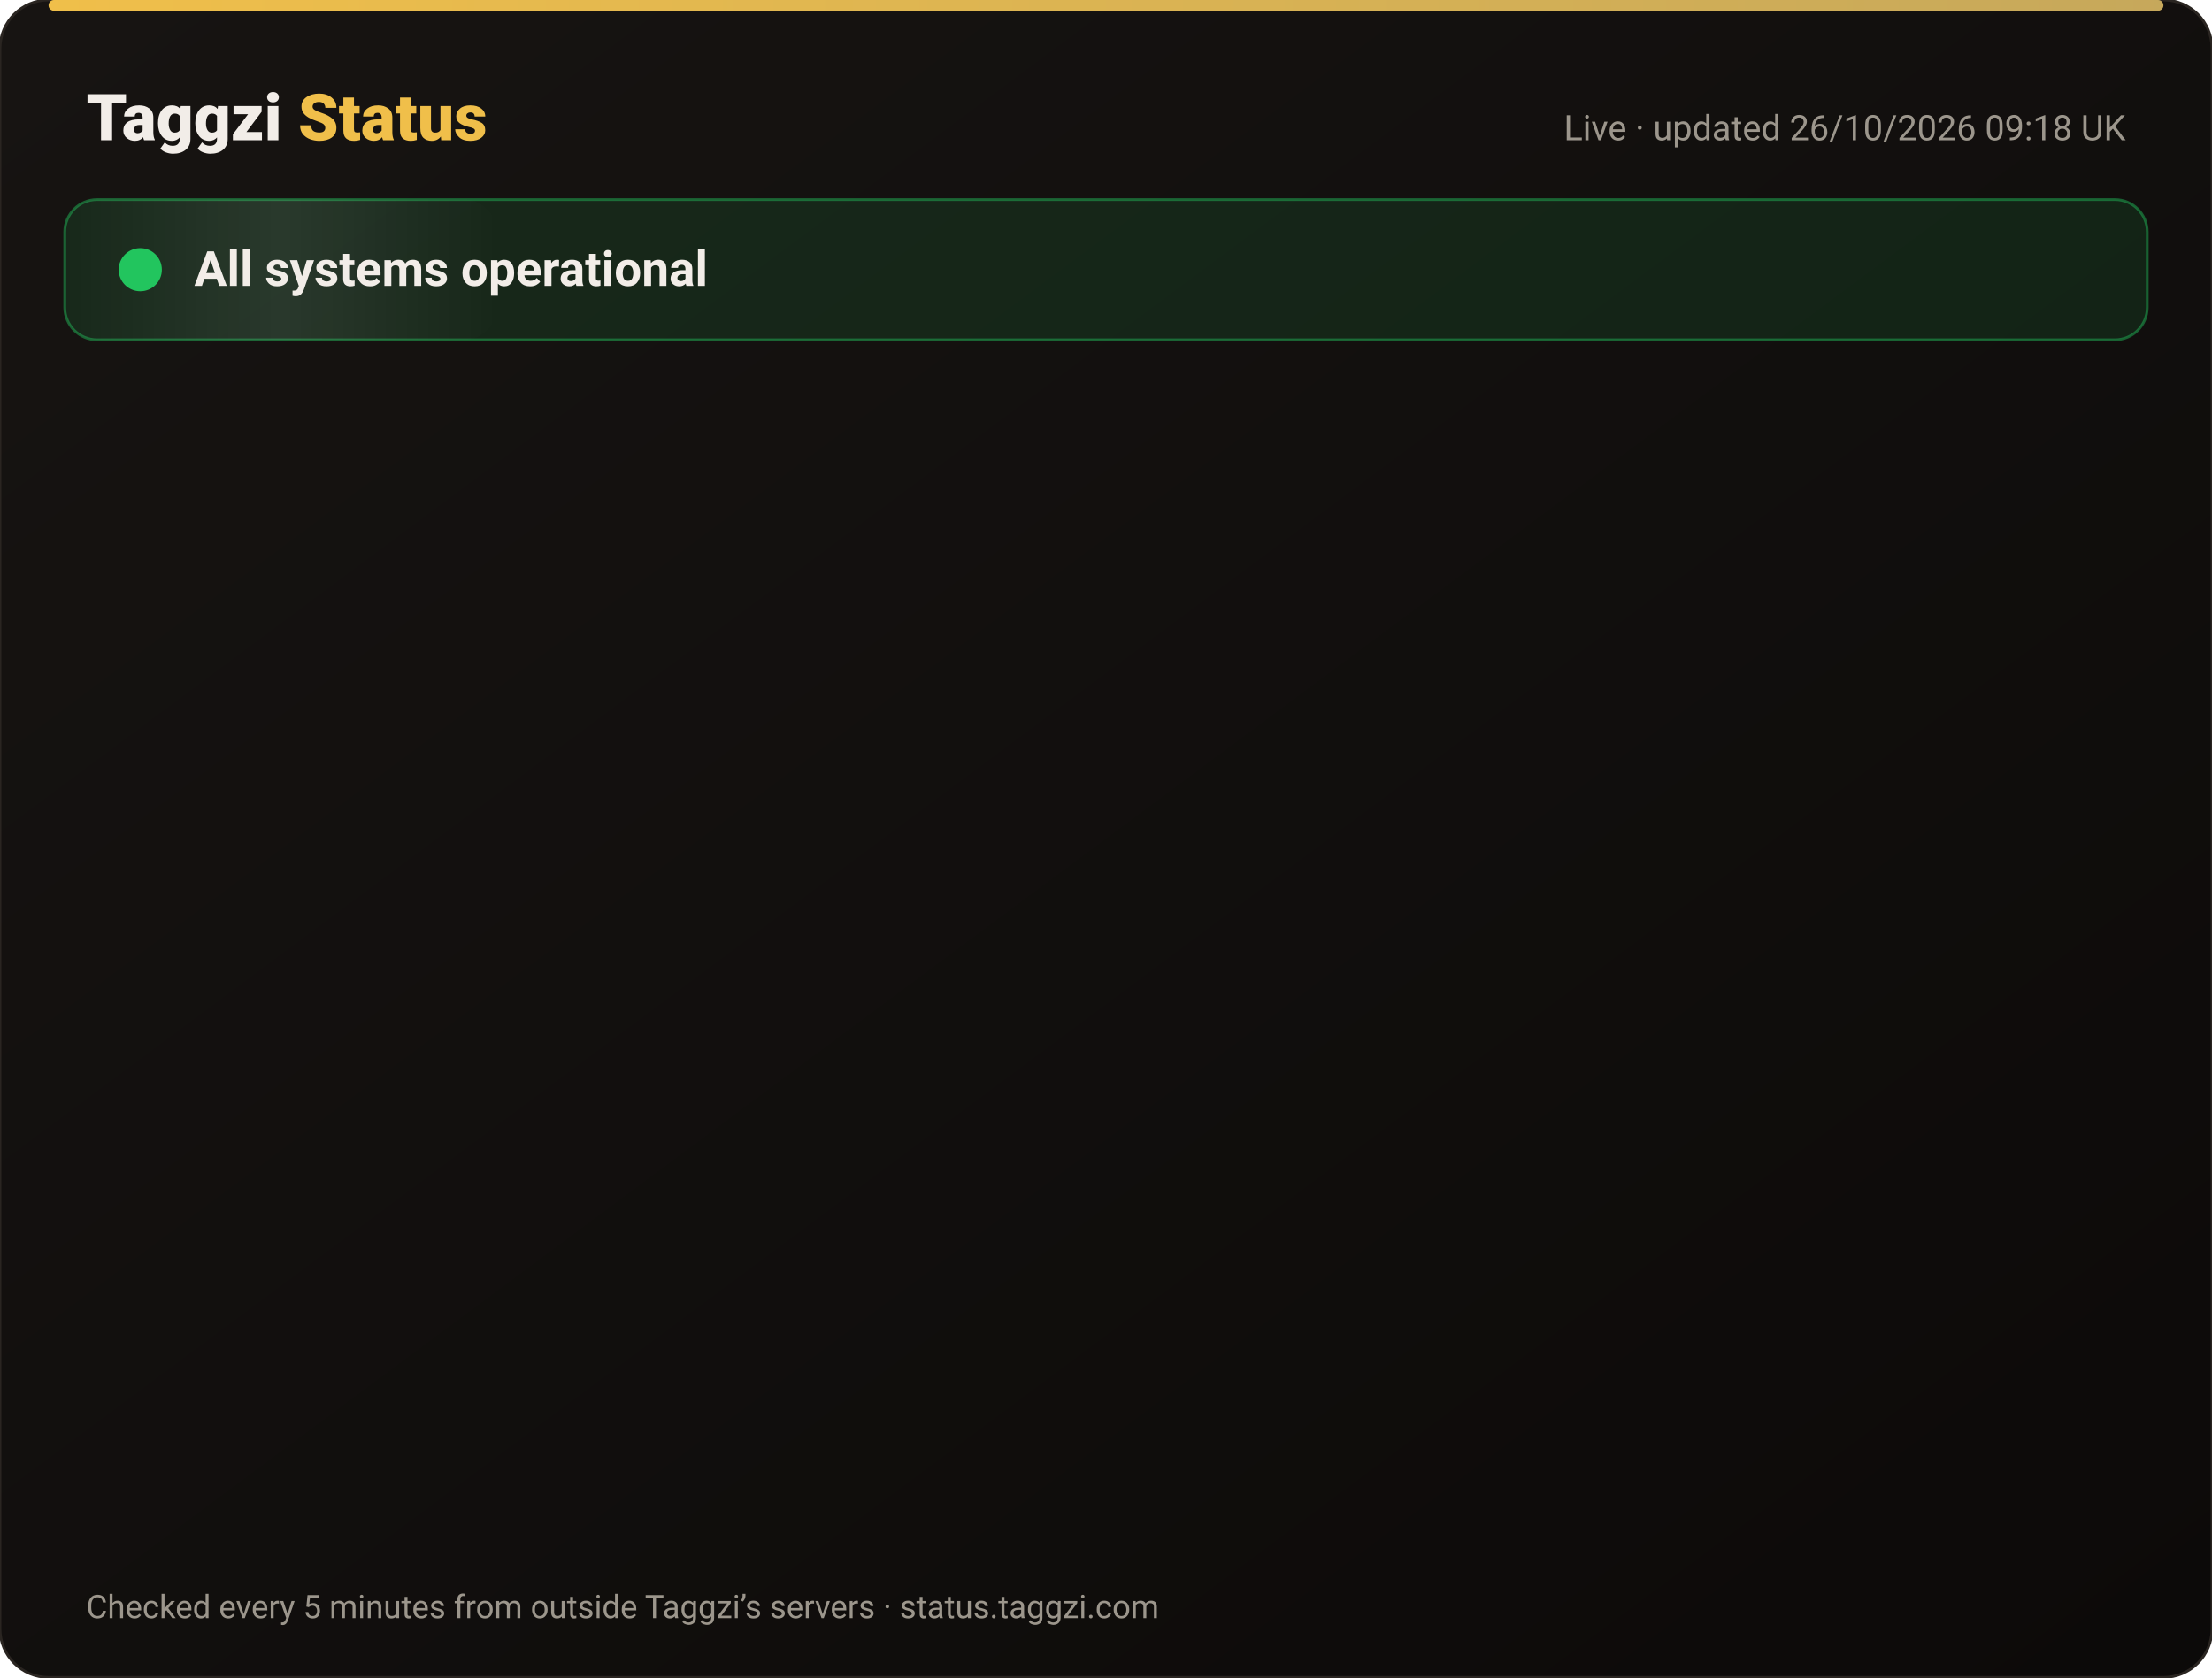
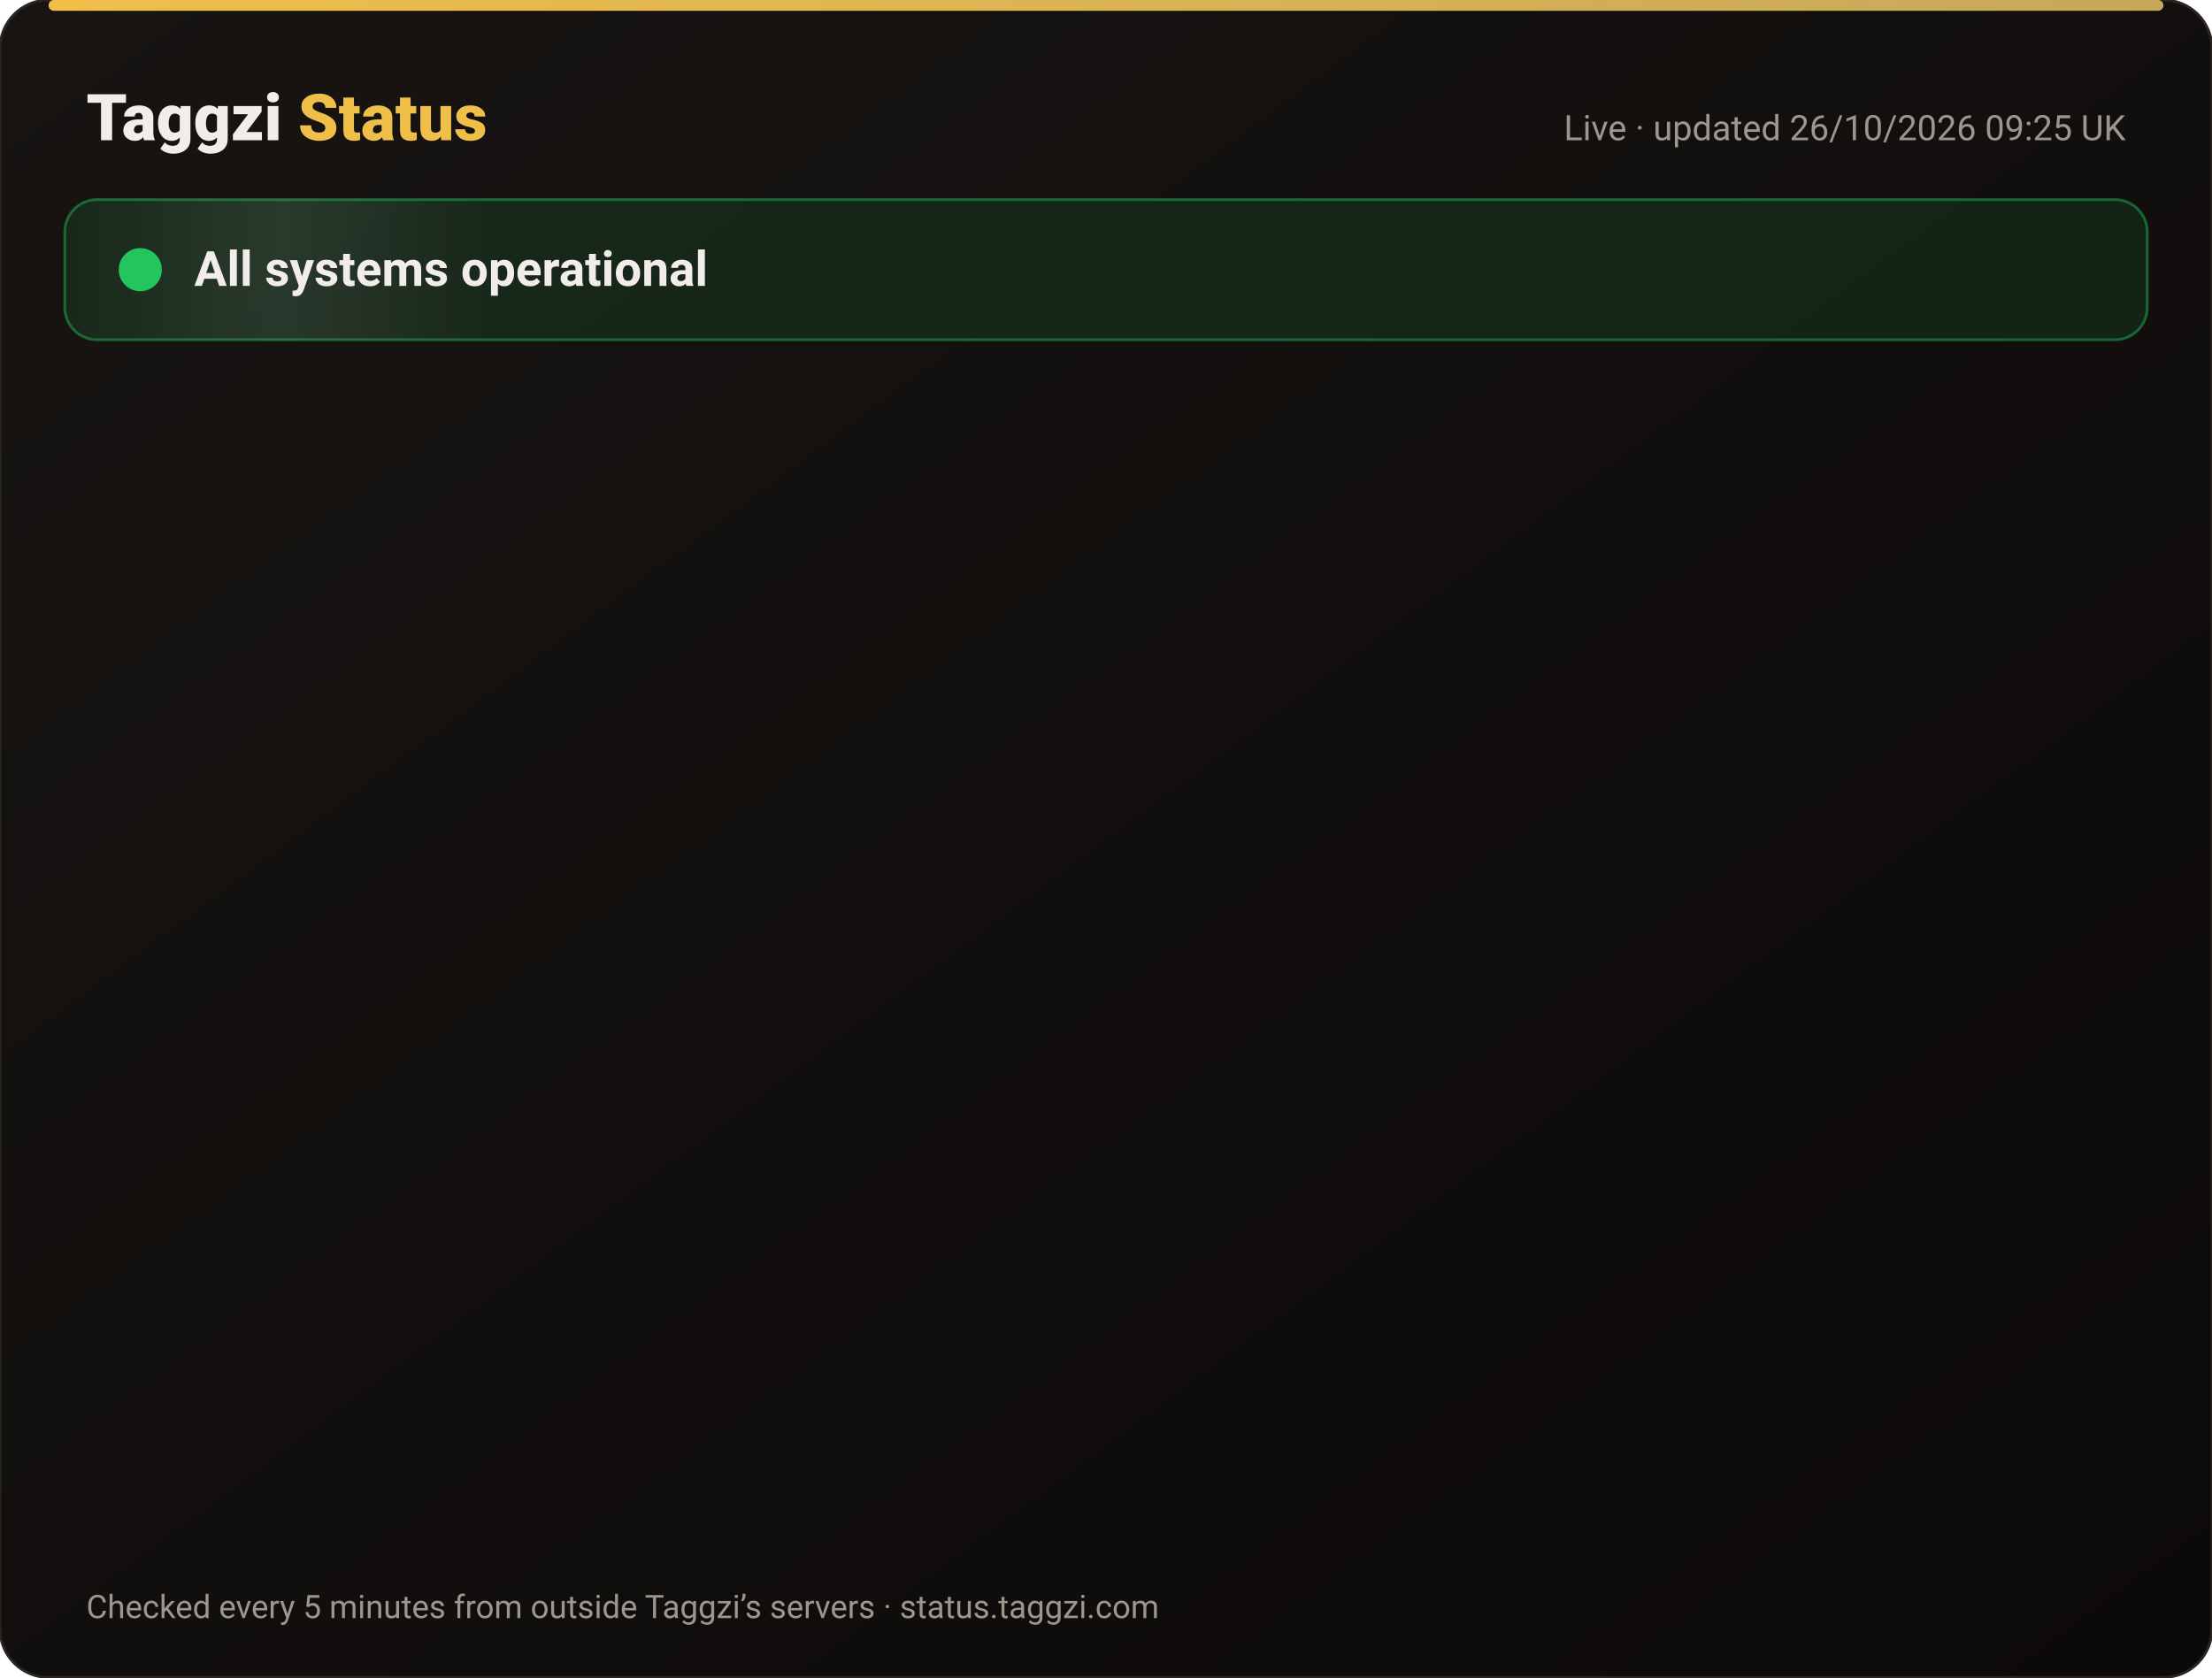
<svg xmlns="http://www.w3.org/2000/svg" width="820" height="622" viewBox="0 0 820 622" font-family="-apple-system,Segoe UI,Roboto,Helvetica,Arial,sans-serif">
  <defs>
    <linearGradient id="bg" x1="0" y1="0" x2="1" y2="1">
      <stop offset="0" stop-color="#171412" />
      <stop offset="1" stop-color="#0C0A09" />
    </linearGradient>
    <linearGradient id="gold" x1="0" x2="1">
      <stop offset="0" stop-color="#F0BF4A" />
      <stop offset="1" stop-color="#c6a85b" />
    </linearGradient>
    <linearGradient id="shine" x1="0" x2="1">
      <stop offset="0" stop-color="#fff" stop-opacity="0" />
      <stop offset=".5" stop-color="#fff" stop-opacity=".08" />
      <stop offset="1" stop-color="#fff" stop-opacity="0" />
    </linearGradient>
  </defs>
  <rect width="820" height="622" rx="18" fill="url(#bg)" stroke="#2a2521" />
  <rect x="18" y="0" width="784" height="4" rx="2" fill="url(#gold)" />
  <text x="32" y="52" font-size="24" font-weight="800" fill="#F2EDE8">Taggzi <tspan fill="#F0BF4A">Status</tspan>
  </text>
-   <text x="788" y="52" font-size="13" fill="#9C968C" text-anchor="end">Live · updated 26/10/2026 09:18 UK</text>
+   <text x="788" y="52" font-size="13" fill="#9C968C" text-anchor="end">Live · updated 26/10/2026 09:25 UK</text>
  <rect x="24" y="74" width="772" height="52" rx="12" fill="#22c55e" fill-opacity=".12" stroke="#22c55e" stroke-opacity=".45" />
  <rect x="24" y="74" width="160" height="52" rx="12" fill="url(#shine)">
    <animate attributeName="x" from="-160" to="820" dur="4s" repeatCount="indefinite" />
  </rect>
  <circle cx="52" cy="100" r="7" fill="#22c55e" />
  <circle cx="52" cy="100" r="7" fill="none" stroke="#22c55e" stroke-width="2">
    <animate attributeName="r" values="7;15;7" dur="2s" repeatCount="indefinite" />
    <animate attributeName="opacity" values=".9;0;.9" dur="2s" repeatCount="indefinite" />
  </circle>
  <text x="72" y="106" font-size="18" font-weight="700" fill="#F2EDE8">All systems operational</text>
  <g opacity="0">
    <animate attributeName="opacity" from="0" to="1" begin="0.00s" dur=".6s" fill="freeze" />
    <line x1="32" y1="188" x2="788" y2="188" stroke="#2a2521" />
    <circle cx="44" cy="166" r="6" fill="#22c55e">
      <animate attributeName="opacity" values="1;.45;1" dur="2.4s" begin="0.00s" repeatCount="indefinite" />
    </circle>
    <text x="62" y="171" font-size="15" font-weight="650" fill="#F2EDE8">Website</text>
    <text x="630" y="171" font-size="13" fill="#9C968C" text-anchor="end">99.97% uptime</text>
    <rect x="648" y="154" width="140" height="24" rx="12" fill="#22c55e" fill-opacity=".14" stroke="#22c55e" stroke-opacity=".5" />
    <text x="718" y="171" font-size="12" font-weight="700" fill="#22c55e" text-anchor="middle">Operational</text>
  </g>
  <g opacity="0">
    <animate attributeName="opacity" from="0" to="1" begin="0.15s" dur=".6s" fill="freeze" />
    <line x1="32" y1="234" x2="788" y2="234" stroke="#2a2521" />
    <circle cx="44" cy="212" r="6" fill="#22c55e">
      <animate attributeName="opacity" values="1;.45;1" dur="2.4s" begin="0.15s" repeatCount="indefinite" />
    </circle>
    <text x="62" y="217" font-size="15" font-weight="650" fill="#F2EDE8">Tag scans</text>
    <text x="630" y="217" font-size="13" fill="#9C968C" text-anchor="end">99.97% uptime</text>
    <rect x="648" y="200" width="140" height="24" rx="12" fill="#22c55e" fill-opacity=".14" stroke="#22c55e" stroke-opacity=".5" />
    <text x="718" y="217" font-size="12" font-weight="700" fill="#22c55e" text-anchor="middle">Operational</text>
  </g>
  <g opacity="0">
    <animate attributeName="opacity" from="0" to="1" begin="0.30s" dur=".6s" fill="freeze" />
    <line x1="32" y1="280" x2="788" y2="280" stroke="#2a2521" />
    <circle cx="44" cy="258" r="6" fill="#22c55e">
      <animate attributeName="opacity" values="1;.45;1" dur="2.4s" begin="0.30s" repeatCount="indefinite" />
    </circle>
    <text x="62" y="263" font-size="15" font-weight="650" fill="#F2EDE8">Manual tag lookup</text>
    <text x="630" y="263" font-size="13" fill="#9C968C" text-anchor="end">99.97% uptime</text>
    <rect x="648" y="246" width="140" height="24" rx="12" fill="#22c55e" fill-opacity=".14" stroke="#22c55e" stroke-opacity=".5" />
    <text x="718" y="263" font-size="12" font-weight="700" fill="#22c55e" text-anchor="middle">Operational</text>
  </g>
  <g opacity="0">
    <animate attributeName="opacity" from="0" to="1" begin="0.45s" dur=".6s" fill="freeze" />
    <line x1="32" y1="326" x2="788" y2="326" stroke="#2a2521" />
    <circle cx="44" cy="304" r="6" fill="#22c55e">
      <animate attributeName="opacity" values="1;.45;1" dur="2.4s" begin="0.45s" repeatCount="indefinite" />
    </circle>
    <text x="62" y="309" font-size="15" font-weight="650" fill="#F2EDE8">App &amp; login</text>
    <text x="630" y="309" font-size="13" fill="#9C968C" text-anchor="end">99.97% uptime</text>
    <rect x="648" y="292" width="140" height="24" rx="12" fill="#22c55e" fill-opacity=".14" stroke="#22c55e" stroke-opacity=".5" />
    <text x="718" y="309" font-size="12" font-weight="700" fill="#22c55e" text-anchor="middle">Operational</text>
  </g>
  <g opacity="0">
    <animate attributeName="opacity" from="0" to="1" begin="0.60s" dur=".6s" fill="freeze" />
    <line x1="32" y1="372" x2="788" y2="372" stroke="#2a2521" />
    <circle cx="44" cy="350" r="6" fill="#22c55e">
      <animate attributeName="opacity" values="1;.45;1" dur="2.4s" begin="0.60s" repeatCount="indefinite" />
    </circle>
    <text x="62" y="355" font-size="15" font-weight="650" fill="#F2EDE8">Community alerts</text>
    <text x="630" y="355" font-size="13" fill="#9C968C" text-anchor="end">99.97% uptime</text>
    <rect x="648" y="338" width="140" height="24" rx="12" fill="#22c55e" fill-opacity=".14" stroke="#22c55e" stroke-opacity=".5" />
    <text x="718" y="355" font-size="12" font-weight="700" fill="#22c55e" text-anchor="middle">Operational</text>
  </g>
  <g opacity="0">
    <animate attributeName="opacity" from="0" to="1" begin="0.75s" dur=".6s" fill="freeze" />
    <line x1="32" y1="418" x2="788" y2="418" stroke="#2a2521" />
    <circle cx="44" cy="396" r="6" fill="#22c55e">
      <animate attributeName="opacity" values="1;.45;1" dur="2.4s" begin="0.75s" repeatCount="indefinite" />
    </circle>
    <text x="62" y="401" font-size="15" font-weight="650" fill="#F2EDE8">Private calling</text>
    <text x="630" y="401" font-size="13" fill="#9C968C" text-anchor="end">99.97% uptime</text>
    <rect x="648" y="384" width="140" height="24" rx="12" fill="#22c55e" fill-opacity=".14" stroke="#22c55e" stroke-opacity=".5" />
    <text x="718" y="401" font-size="12" font-weight="700" fill="#22c55e" text-anchor="middle">Operational</text>
  </g>
  <g opacity="0">
    <animate attributeName="opacity" from="0" to="1" begin="0.90s" dur=".6s" fill="freeze" />
    <line x1="32" y1="464" x2="788" y2="464" stroke="#2a2521" />
    <circle cx="44" cy="442" r="6" fill="#22c55e">
      <animate attributeName="opacity" values="1;.45;1" dur="2.4s" begin="0.90s" repeatCount="indefinite" />
    </circle>
    <text x="62" y="447" font-size="15" font-weight="650" fill="#F2EDE8">Payments</text>
    <text x="630" y="447" font-size="13" fill="#9C968C" text-anchor="end">99.96% uptime</text>
    <rect x="648" y="430" width="140" height="24" rx="12" fill="#22c55e" fill-opacity=".14" stroke="#22c55e" stroke-opacity=".5" />
    <text x="718" y="447" font-size="12" font-weight="700" fill="#22c55e" text-anchor="middle">Operational</text>
  </g>
  <g opacity="0">
    <animate attributeName="opacity" from="0" to="1" begin="1.05s" dur=".6s" fill="freeze" />
    <line x1="32" y1="510" x2="788" y2="510" stroke="#2a2521" />
    <circle cx="44" cy="488" r="6" fill="#22c55e">
      <animate attributeName="opacity" values="1;.45;1" dur="2.4s" begin="1.05s" repeatCount="indefinite" />
    </circle>
    <text x="62" y="493" font-size="15" font-weight="650" fill="#F2EDE8">Email &amp; support</text>
    <text x="630" y="493" font-size="13" fill="#9C968C" text-anchor="end">99.97% uptime</text>
    <rect x="648" y="476" width="140" height="24" rx="12" fill="#22c55e" fill-opacity=".14" stroke="#22c55e" stroke-opacity=".5" />
    <text x="718" y="493" font-size="12" font-weight="700" fill="#22c55e" text-anchor="middle">Operational</text>
  </g>
  <g opacity="0">
    <animate attributeName="opacity" from="0" to="1" begin="1.20s" dur=".6s" fill="freeze" />
    <line x1="32" y1="556" x2="788" y2="556" stroke="#2a2521" />
    <circle cx="44" cy="534" r="6" fill="#22c55e">
      <animate attributeName="opacity" values="1;.45;1" dur="2.4s" begin="1.20s" repeatCount="indefinite" />
    </circle>
    <text x="62" y="539" font-size="15" font-weight="650" fill="#F2EDE8">Secure connection (SSL)</text>
    <text x="630" y="539" font-size="13" fill="#9C968C" text-anchor="end">100.00% uptime</text>
    <rect x="648" y="522" width="140" height="24" rx="12" fill="#22c55e" fill-opacity=".14" stroke="#22c55e" stroke-opacity=".5" />
    <text x="718" y="539" font-size="12" font-weight="700" fill="#22c55e" text-anchor="middle">Operational</text>
  </g>
  <text x="32" y="600" font-size="12" fill="#9C968C">Checked every 5 minutes from outside Taggzi’s servers · status.taggzi.com</text>
</svg>
